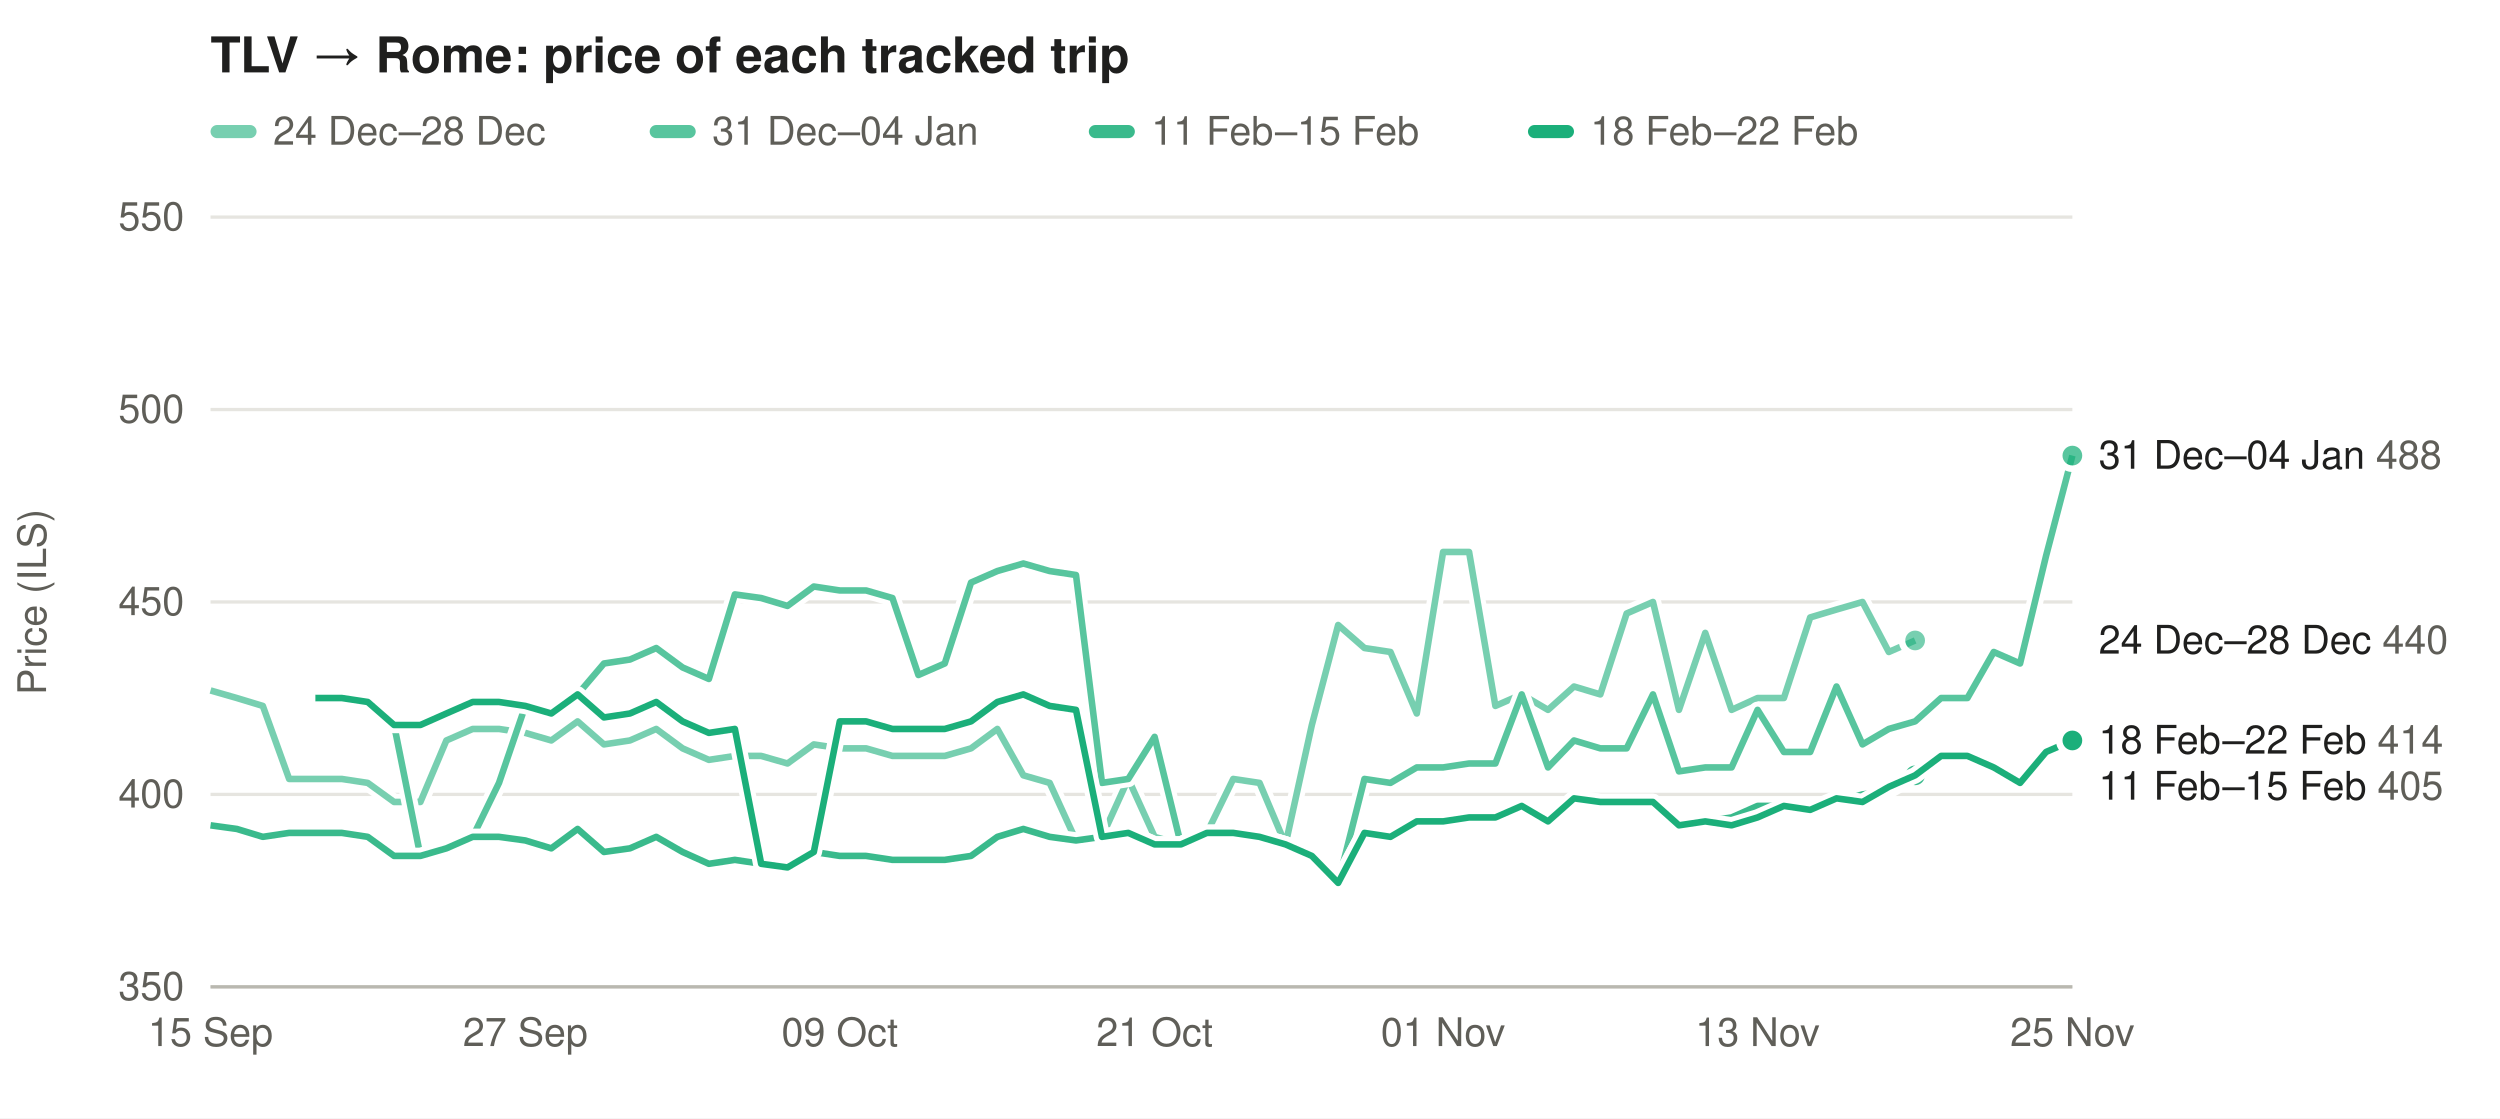
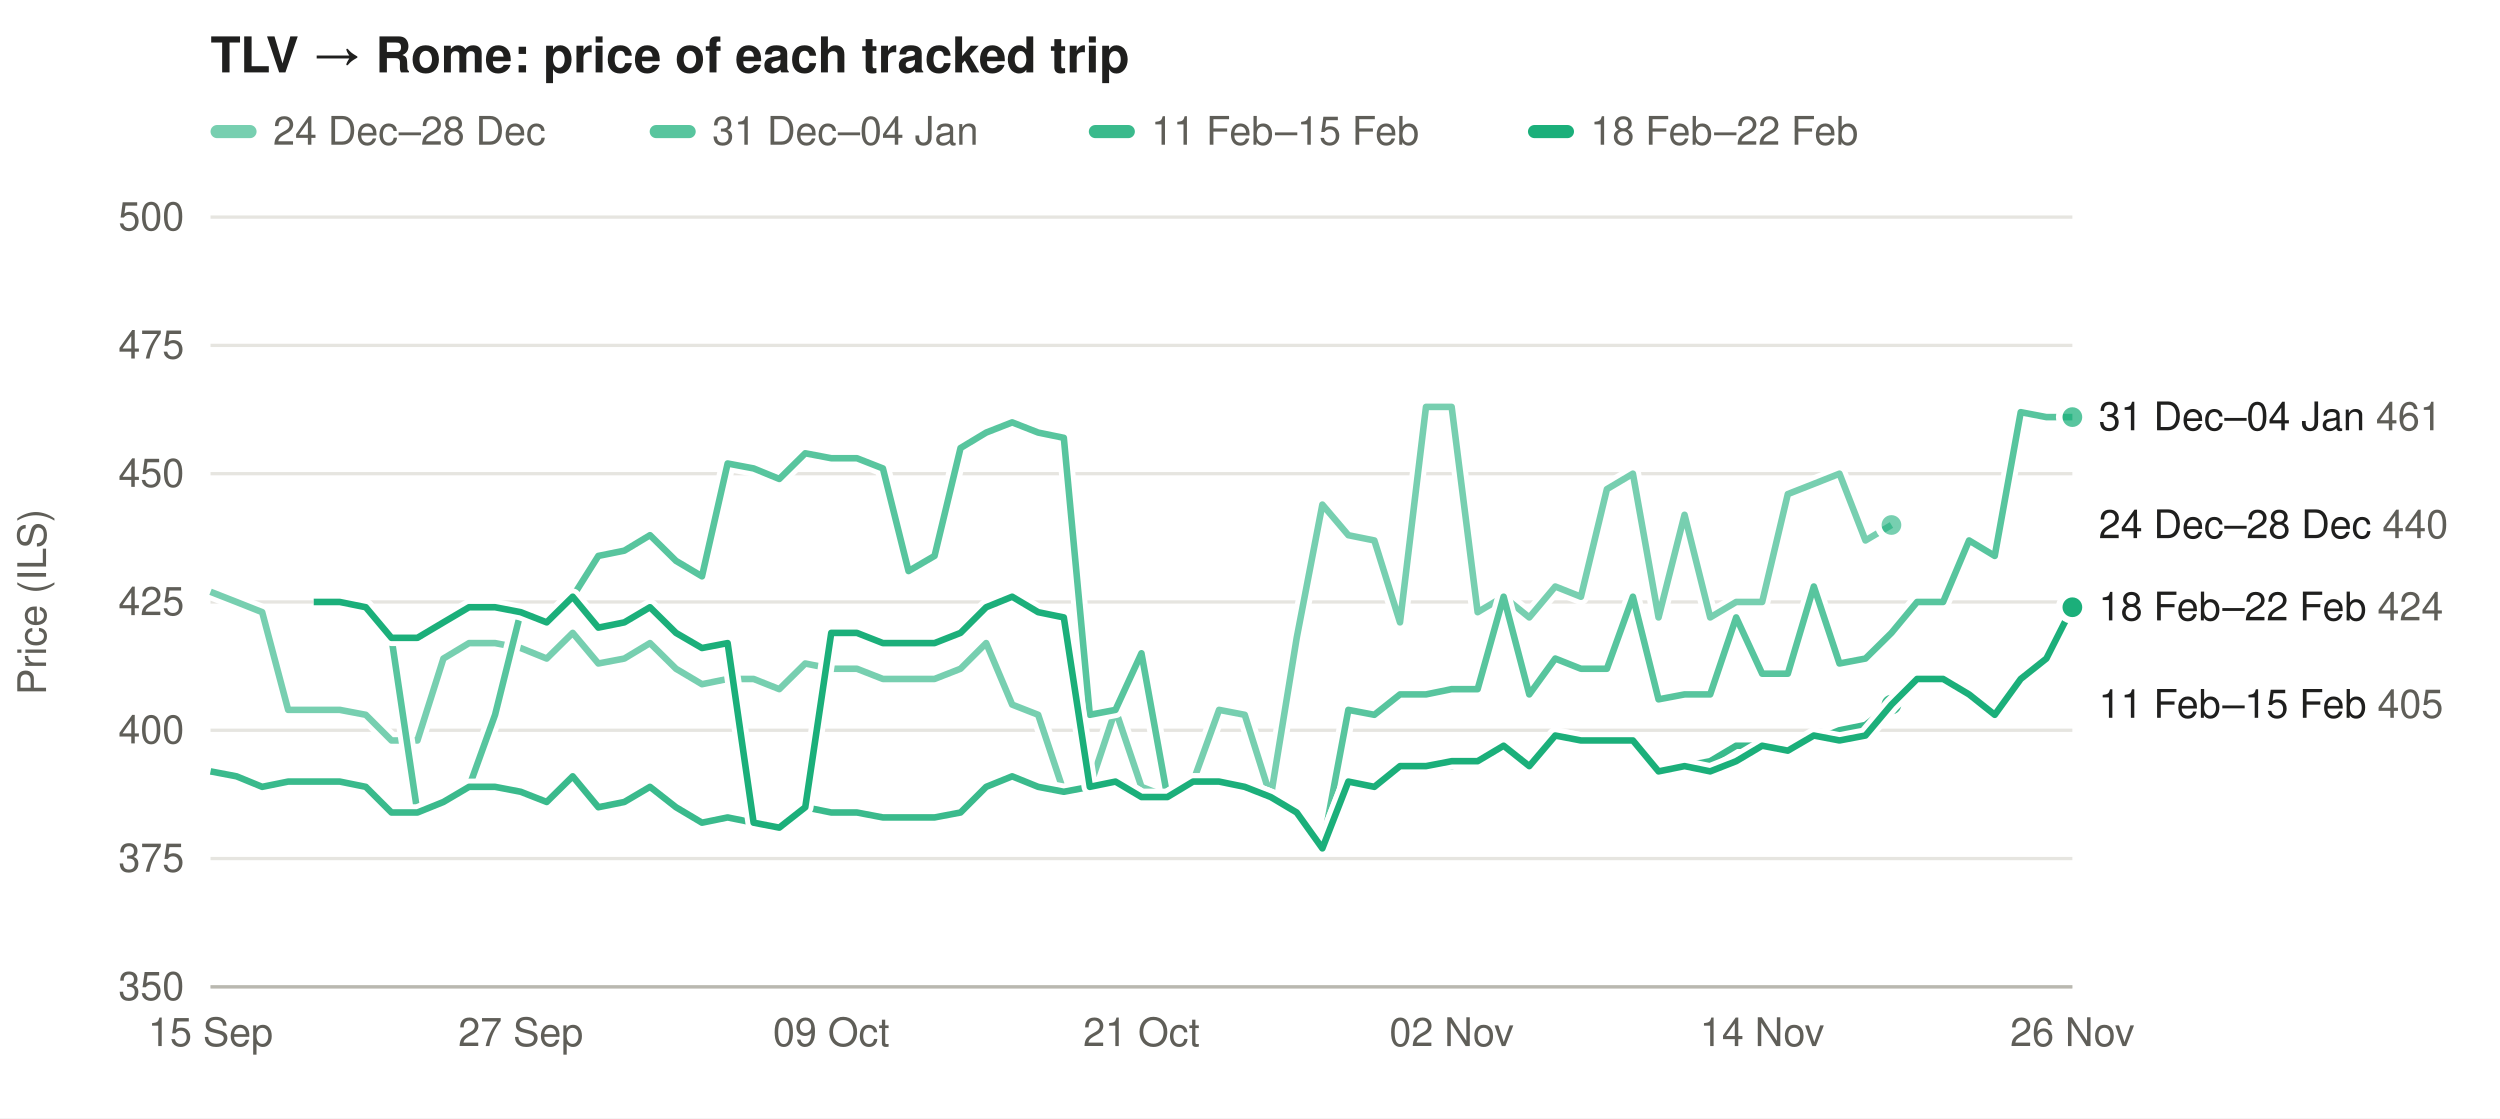
<svg xmlns="http://www.w3.org/2000/svg" width="760" height="340" viewBox="0 0 760 340" font-family="-apple-system,Segoe UI,Helvetica,Arial,sans-serif" font-size="12">
  <rect width="100%" height="100%" fill="#ffffff" />
  <text x="64" y="22" font-size="15" font-weight="600" fill="#1f1f1e">TLV → Rome: price of each tracked trip</text>
  <rect x="64" y="38" width="14" height="4" rx="2" fill="#1baf7a" fill-opacity="0.59" />
  <text x="83" y="44" fill="#5f5e58">24 Dec–28 Dec</text>
  <rect x="197.5" y="38" width="14" height="4" rx="2" fill="#1baf7a" fill-opacity="0.73" />
  <text x="216.5" y="44" fill="#5f5e58">31 Dec–04 Jan</text>
  <rect x="331.0" y="38" width="14" height="4" rx="2" fill="#1baf7a" fill-opacity="0.86" />
  <text x="350.0" y="44" fill="#5f5e58">11 Feb–15 Feb</text>
  <rect x="464.5" y="38" width="14" height="4" rx="2" fill="#1baf7a" fill-opacity="1.00" />
  <text x="483.5" y="44" fill="#5f5e58">18 Feb–22 Feb</text>
  <line x1="64" x2="630" y1="300.0" y2="300.0" stroke="#e6e5e0" />
  <text x="56" y="304.0" text-anchor="end" fill="#5f5e58">350</text>
-   <line x1="64" x2="630" y1="241.5" y2="241.5" stroke="#e6e5e0" />
-   <text x="56" y="245.5" text-anchor="end" fill="#5f5e58">400</text>
+   <line x1="64" x2="630" y1="261.0" y2="261.0" stroke="#e6e5e0" />
+   <text x="56" y="265.0" text-anchor="end" fill="#5f5e58">375</text>
+   <line x1="64" x2="630" y1="222.0" y2="222.0" stroke="#e6e5e0" />
+   <text x="56" y="226.0" text-anchor="end" fill="#5f5e58">400</text>
  <line x1="64" x2="630" y1="183.0" y2="183.0" stroke="#e6e5e0" />
-   <text x="56" y="187.0" text-anchor="end" fill="#5f5e58">450</text>
-   <line x1="64" x2="630" y1="124.5" y2="124.5" stroke="#e6e5e0" />
-   <text x="56" y="128.5" text-anchor="end" fill="#5f5e58">500</text>
+   <text x="56" y="187.0" text-anchor="end" fill="#5f5e58">425</text>
+   <line x1="64" x2="630" y1="144.0" y2="144.0" stroke="#e6e5e0" />
+   <text x="56" y="148.0" text-anchor="end" fill="#5f5e58">450</text>
+   <line x1="64" x2="630" y1="105.0" y2="105.0" stroke="#e6e5e0" />
+   <text x="56" y="109.0" text-anchor="end" fill="#5f5e58">475</text>
  <line x1="64" x2="630" y1="66.0" y2="66.0" stroke="#e6e5e0" />
-   <text x="56" y="70.0" text-anchor="end" fill="#5f5e58">550</text>
+   <text x="56" y="70.0" text-anchor="end" fill="#5f5e58">500</text>
  <text x="14" y="183.0" fill="#5f5e58" transform="rotate(-90 14 183.0)" text-anchor="middle">Price (ILS)</text>
  <text x="64.0" y="318" text-anchor="middle" fill="#5f5e58">15 Sep</text>
-   <text x="159.7" y="318" text-anchor="middle" fill="#5f5e58">27 Sep</text>
-   <text x="255.3" y="318" text-anchor="middle" fill="#5f5e58">09 Oct</text>
-   <text x="351.0" y="318" text-anchor="middle" fill="#5f5e58">21 Oct</text>
-   <text x="438.7" y="318" text-anchor="middle" fill="#5f5e58">01 Nov</text>
-   <text x="534.3" y="318" text-anchor="middle" fill="#5f5e58">13 Nov</text>
-   <text x="630.0" y="318" text-anchor="middle" fill="#5f5e58">25 Nov</text>
+   <text x="158.3" y="318" text-anchor="middle" fill="#5f5e58">27 Sep</text>
+   <text x="252.7" y="318" text-anchor="middle" fill="#5f5e58">09 Oct</text>
+   <text x="347.0" y="318" text-anchor="middle" fill="#5f5e58">21 Oct</text>
+   <text x="441.3" y="318" text-anchor="middle" fill="#5f5e58">02 Nov</text>
+   <text x="535.7" y="318" text-anchor="middle" fill="#5f5e58">14 Nov</text>
+   <text x="630.0" y="318" text-anchor="middle" fill="#5f5e58">26 Nov</text>
  <line x1="64" x2="630" y1="300" y2="300" stroke="#b9b8b0" />
-   <path d="M64.0,209.9 L72.0,212.2 L79.9,214.6 L87.9,236.8 L95.9,236.8 L103.9,236.8 L111.8,238.0 L119.8,243.8 L127.8,243.8 L135.7,225.1 L143.7,221.6 L151.7,221.6 L159.7,222.8 L167.6,225.1 L175.6,219.3 L183.6,226.3 L191.5,225.1 L199.5,221.6 L207.5,227.5 L215.5,231.0 L223.4,229.8 L231.4,229.8 L239.4,232.1 L247.4,226.3 L255.3,227.5 L263.3,227.5 L271.3,229.8 L279.2,229.8 L287.2,229.8 L295.2,227.5 L303.2,221.6 L311.1,235.7 L319.1,238.0 L327.1,255.5 L335.0,254.4 L343.0,236.8 L351.0,254.4 L359.0,256.7 L366.9,253.2 L374.9,236.8 L382.9,238.0 L390.8,256.7 L398.8,220.4 L406.8,190.0 L414.8,197.0 L422.7,198.2 L430.7,216.9 L438.7,167.8 L446.6,167.8 L454.6,214.6 L462.6,211.1 L470.6,215.8 L478.5,208.7 L486.5,211.1 L494.5,186.5 L502.5,183.0 L510.4,215.8 L518.4,192.4 L526.4,215.8 L534.3,212.2 L542.3,212.2 L550.3,187.7 L558.3,185.3 L566.2,183.0 L574.2,198.2 L582.2,194.7" fill="none" stroke="#ffffff" stroke-width="5" stroke-linejoin="round" />
-   <path d="M64.0,209.9 L72.0,212.2 L79.9,214.6 L87.9,236.8 L95.9,236.8 L103.9,236.8 L111.8,238.0 L119.8,243.8 L127.8,243.8 L135.7,225.1 L143.7,221.6 L151.7,221.6 L159.7,222.8 L167.6,225.1 L175.6,219.3 L183.6,226.3 L191.5,225.1 L199.5,221.6 L207.5,227.5 L215.5,231.0 L223.4,229.8 L231.4,229.8 L239.4,232.1 L247.4,226.3 L255.3,227.5 L263.3,227.5 L271.3,229.8 L279.2,229.8 L287.2,229.8 L295.2,227.5 L303.2,221.6 L311.1,235.7 L319.1,238.0 L327.1,255.5 L335.0,254.4 L343.0,236.8 L351.0,254.4 L359.0,256.7 L366.9,253.2 L374.9,236.8 L382.9,238.0 L390.8,256.7 L398.8,220.4 L406.8,190.0 L414.8,197.0 L422.7,198.2 L430.7,216.9 L438.7,167.8 L446.6,167.8 L454.6,214.6 L462.6,211.1 L470.6,215.8 L478.5,208.7 L486.5,211.1 L494.5,186.5 L502.5,183.0 L510.4,215.8 L518.4,192.4 L526.4,215.8 L534.3,212.2 L542.3,212.2 L550.3,187.7 L558.3,185.3 L566.2,183.0 L574.2,198.2 L582.2,194.7" fill="none" stroke="#1baf7a" stroke-opacity="0.59" stroke-width="2" stroke-linejoin="round" />
-   <circle cx="582.2" cy="194.7" r="4" fill="#1baf7a" fill-opacity="0.59" stroke="#ffffff" stroke-width="2" />
-   <path d="M95.9,212.2 L103.9,212.2 L111.8,213.4 L119.8,220.4 L127.8,260.2 L135.7,257.9 L143.7,254.4 L151.7,238.0 L159.7,214.6 L167.6,216.9 L175.6,211.1 L183.6,201.7 L191.5,200.5 L199.5,197.0 L207.5,202.9 L215.5,206.4 L223.4,180.7 L231.4,181.8 L239.4,184.2 L247.4,178.3 L255.3,179.5 L263.3,179.5 L271.3,181.8 L279.2,205.2 L287.2,201.7 L295.2,177.1 L303.2,173.6 L311.1,171.3 L319.1,173.6 L327.1,174.8 L335.0,238.0 L343.0,236.8 L351.0,224.0 L359.0,256.7 L366.9,253.2 L374.9,253.2 L382.9,254.4 L390.8,256.7 L398.8,260.2 L406.8,268.4 L414.8,236.8 L422.7,238.0 L430.7,233.3 L438.7,233.3 L446.6,232.1 L454.6,232.1 L462.6,211.1 L470.6,233.3 L478.5,225.1 L486.5,227.5 L494.5,227.5 L502.5,211.1 L510.4,234.5 L518.4,233.3 L526.4,233.3 L534.3,215.8 L542.3,228.6 L550.3,228.6 L558.3,208.7 L566.2,226.3 L574.2,221.6 L582.2,219.3 L590.1,212.2 L598.1,212.2 L606.1,198.2 L614.1,201.7 L622.0,169.0 L630.0,138.5" fill="none" stroke="#ffffff" stroke-width="5" stroke-linejoin="round" />
-   <path d="M95.9,212.2 L103.9,212.2 L111.8,213.4 L119.8,220.4 L127.8,260.2 L135.7,257.9 L143.7,254.4 L151.7,238.0 L159.7,214.6 L167.6,216.9 L175.6,211.1 L183.6,201.7 L191.5,200.5 L199.5,197.0 L207.5,202.9 L215.5,206.4 L223.4,180.7 L231.4,181.8 L239.4,184.2 L247.4,178.3 L255.3,179.5 L263.3,179.5 L271.3,181.8 L279.2,205.2 L287.2,201.7 L295.2,177.1 L303.2,173.6 L311.1,171.3 L319.1,173.6 L327.1,174.8 L335.0,238.0 L343.0,236.8 L351.0,224.0 L359.0,256.7 L366.9,253.2 L374.9,253.2 L382.9,254.4 L390.8,256.7 L398.8,260.2 L406.8,268.4 L414.8,236.8 L422.7,238.0 L430.7,233.3 L438.7,233.3 L446.6,232.1 L454.6,232.1 L462.6,211.1 L470.6,233.3 L478.5,225.1 L486.5,227.5 L494.5,227.5 L502.5,211.1 L510.4,234.5 L518.4,233.3 L526.4,233.3 L534.3,215.8 L542.3,228.6 L550.3,228.6 L558.3,208.7 L566.2,226.3 L574.2,221.6 L582.2,219.3 L590.1,212.2 L598.1,212.2 L606.1,198.2 L614.1,201.7 L622.0,169.0 L630.0,138.5" fill="none" stroke="#1baf7a" stroke-opacity="0.73" stroke-width="2" stroke-linejoin="round" />
-   <circle cx="630.0" cy="138.5" r="4" fill="#1baf7a" fill-opacity="0.73" stroke="#ffffff" stroke-width="2" />
-   <path d="M64.0,250.9 L72.0,252.0 L79.9,254.4 L87.9,253.2 L95.9,253.2 L103.9,253.2 L111.8,254.4 L119.8,260.2 L127.8,260.2 L135.7,257.9 L143.7,254.4 L151.7,254.4 L159.7,255.5 L167.6,257.9 L175.6,252.0 L183.6,259.0 L191.5,257.9 L199.5,254.4 L207.5,259.0 L215.5,262.6 L223.4,261.4 L231.4,262.6 L239.4,263.7 L247.4,259.0 L255.3,260.2 L263.3,260.2 L271.3,261.4 L279.2,261.4 L287.2,261.4 L295.2,260.2 L303.2,254.4 L311.1,252.0 L319.1,254.4 L327.1,255.5 L335.0,254.4 L343.0,253.2 L351.0,256.7 L359.0,256.7 L366.9,253.2 L374.9,253.2 L382.9,254.4 L390.8,256.7 L398.8,260.2 L406.8,268.4 L414.8,253.2 L422.7,254.4 L430.7,249.7 L438.7,249.7 L446.6,249.7 L454.6,248.5 L462.6,245.0 L470.6,249.7 L478.5,242.7 L486.5,243.8 L494.5,243.8 L502.5,243.8 L510.4,250.9 L518.4,249.7 L526.4,248.5 L534.3,245.0 L542.3,245.0 L550.3,246.2 L558.3,243.8 L566.2,241.5 L574.2,240.3 L582.2,235.7" fill="none" stroke="#ffffff" stroke-width="5" stroke-linejoin="round" />
-   <path d="M64.0,250.9 L72.0,252.0 L79.9,254.4 L87.9,253.2 L95.9,253.2 L103.9,253.2 L111.8,254.4 L119.8,260.2 L127.8,260.2 L135.7,257.9 L143.7,254.4 L151.7,254.4 L159.7,255.5 L167.6,257.9 L175.6,252.0 L183.6,259.0 L191.5,257.9 L199.5,254.4 L207.5,259.0 L215.5,262.6 L223.4,261.4 L231.4,262.6 L239.4,263.7 L247.4,259.0 L255.3,260.2 L263.3,260.2 L271.3,261.4 L279.2,261.4 L287.2,261.4 L295.2,260.2 L303.2,254.4 L311.1,252.0 L319.1,254.4 L327.1,255.5 L335.0,254.4 L343.0,253.2 L351.0,256.7 L359.0,256.7 L366.9,253.2 L374.9,253.2 L382.9,254.4 L390.8,256.7 L398.8,260.2 L406.8,268.4 L414.8,253.2 L422.7,254.4 L430.7,249.7 L438.7,249.7 L446.6,249.7 L454.6,248.5 L462.6,245.0 L470.6,249.7 L478.5,242.7 L486.5,243.8 L494.5,243.8 L502.5,243.8 L510.4,250.9 L518.4,249.7 L526.4,248.5 L534.3,245.0 L542.3,245.0 L550.3,246.2 L558.3,243.8 L566.2,241.5 L574.2,240.3 L582.2,235.7" fill="none" stroke="#1baf7a" stroke-opacity="0.86" stroke-width="2" stroke-linejoin="round" />
-   <circle cx="582.2" cy="235.7" r="4" fill="#1baf7a" fill-opacity="0.86" stroke="#ffffff" stroke-width="2" />
-   <path d="M95.9,212.2 L103.9,212.2 L111.8,213.4 L119.8,220.4 L127.8,220.4 L135.7,216.9 L143.7,213.4 L151.7,213.4 L159.7,214.6 L167.6,216.9 L175.6,211.1 L183.6,218.1 L191.5,216.9 L199.5,213.4 L207.5,219.3 L215.5,222.8 L223.4,221.6 L231.4,262.6 L239.4,263.7 L247.4,259.0 L255.3,219.3 L263.3,219.3 L271.3,221.6 L279.2,221.6 L287.2,221.6 L295.2,219.3 L303.2,213.4 L311.1,211.1 L319.1,214.6 L327.1,215.8 L335.0,254.4 L343.0,253.2 L351.0,256.7 L359.0,256.7 L366.9,253.2 L374.9,253.2 L382.9,254.4 L390.8,256.7 L398.8,260.2 L406.8,268.4 L414.8,253.2 L422.7,254.4 L430.7,249.7 L438.7,249.7 L446.6,248.5 L454.6,248.5 L462.6,245.0 L470.6,249.7 L478.5,242.7 L486.5,243.8 L494.5,243.8 L502.5,243.8 L510.4,250.9 L518.4,249.7 L526.4,250.9 L534.3,248.5 L542.3,245.0 L550.3,246.2 L558.3,242.7 L566.2,243.8 L574.2,239.2 L582.2,235.7 L590.1,229.8 L598.1,229.8 L606.1,233.3 L614.1,238.0 L622.0,228.6 L630.0,225.1" fill="none" stroke="#ffffff" stroke-width="5" stroke-linejoin="round" />
-   <path d="M95.9,212.2 L103.9,212.2 L111.8,213.4 L119.8,220.4 L127.8,220.4 L135.7,216.9 L143.7,213.4 L151.7,213.4 L159.7,214.6 L167.6,216.9 L175.6,211.1 L183.6,218.1 L191.5,216.9 L199.5,213.4 L207.5,219.3 L215.5,222.8 L223.4,221.6 L231.4,262.6 L239.4,263.7 L247.4,259.0 L255.3,219.3 L263.3,219.3 L271.3,221.6 L279.2,221.6 L287.2,221.6 L295.2,219.3 L303.2,213.4 L311.1,211.1 L319.1,214.6 L327.1,215.8 L335.0,254.4 L343.0,253.2 L351.0,256.7 L359.0,256.7 L366.9,253.2 L374.9,253.2 L382.9,254.4 L390.8,256.7 L398.8,260.2 L406.8,268.4 L414.8,253.2 L422.7,254.4 L430.7,249.7 L438.7,249.7 L446.6,248.5 L454.6,248.5 L462.6,245.0 L470.6,249.7 L478.5,242.7 L486.5,243.8 L494.5,243.8 L502.5,243.8 L510.4,250.9 L518.4,249.7 L526.4,250.9 L534.3,248.5 L542.3,245.0 L550.3,246.2 L558.3,242.7 L566.2,243.8 L574.2,239.2 L582.2,235.7 L590.1,229.8 L598.1,229.8 L606.1,233.3 L614.1,238.0 L622.0,228.6 L630.0,225.1" fill="none" stroke="#1baf7a" stroke-opacity="1.00" stroke-width="2" stroke-linejoin="round" />
-   <circle cx="630.0" cy="225.1" r="4" fill="#1baf7a" fill-opacity="1.00" stroke="#ffffff" stroke-width="2" />
-   <text x="638" y="142.5" fill="#1f1f1e">31 Dec–04 Jan <tspan fill="#5f5e58">488</tspan>
+   <path d="M64.0,179.9 L71.9,183.0 L79.7,186.1 L87.6,215.8 L95.4,215.8 L103.3,215.8 L111.2,217.3 L119.0,225.1 L126.9,225.1 L134.8,200.2 L142.6,195.5 L150.5,195.5 L158.3,197.0 L166.2,200.2 L174.1,192.4 L181.9,201.7 L189.8,200.2 L197.6,195.5 L205.5,203.3 L213.4,208.0 L221.2,206.4 L229.1,206.4 L236.9,209.5 L244.8,201.7 L252.7,203.3 L260.5,203.3 L268.4,206.4 L276.2,206.4 L284.1,206.4 L292.0,203.3 L299.8,195.5 L307.7,214.2 L315.6,217.3 L323.4,240.7 L331.3,239.2 L339.1,215.8 L347.0,239.2 L354.9,242.3 L362.7,237.6 L370.6,215.8 L378.4,217.3 L386.3,242.3 L394.2,193.9 L402.0,153.4 L409.9,162.7 L417.8,164.3 L425.6,189.2 L433.5,123.7 L441.3,123.7 L449.2,186.1 L457.1,181.4 L464.9,187.7 L472.8,178.3 L480.6,181.4 L488.5,148.7 L496.4,144.0 L504.2,187.7 L512.1,156.5 L519.9,187.7 L527.8,183.0 L535.7,183.0 L543.5,150.2 L551.4,147.1 L559.2,144.0 L567.1,164.3 L575.0,159.6" fill="none" stroke="#ffffff" stroke-width="5" stroke-linejoin="round" />
+   <path d="M64.0,179.9 L71.9,183.0 L79.7,186.1 L87.6,215.8 L95.4,215.8 L103.3,215.8 L111.2,217.3 L119.0,225.1 L126.9,225.1 L134.8,200.2 L142.6,195.5 L150.5,195.5 L158.3,197.0 L166.2,200.2 L174.1,192.4 L181.9,201.7 L189.8,200.2 L197.6,195.5 L205.5,203.3 L213.4,208.0 L221.2,206.4 L229.1,206.4 L236.9,209.5 L244.8,201.7 L252.7,203.3 L260.5,203.3 L268.4,206.4 L276.2,206.4 L284.1,206.4 L292.0,203.3 L299.8,195.5 L307.7,214.2 L315.6,217.3 L323.4,240.7 L331.3,239.2 L339.1,215.8 L347.0,239.2 L354.9,242.3 L362.7,237.6 L370.6,215.8 L378.4,217.3 L386.3,242.3 L394.2,193.9 L402.0,153.4 L409.9,162.7 L417.8,164.3 L425.6,189.2 L433.5,123.7 L441.3,123.7 L449.2,186.1 L457.1,181.4 L464.9,187.7 L472.8,178.3 L480.6,181.4 L488.5,148.7 L496.4,144.0 L504.2,187.7 L512.1,156.5 L519.9,187.7 L527.8,183.0 L535.7,183.0 L543.5,150.2 L551.4,147.1 L559.2,144.0 L567.1,164.3 L575.0,159.6" fill="none" stroke="#1baf7a" stroke-opacity="0.59" stroke-width="2" stroke-linejoin="round" />
+   <circle cx="575.0" cy="159.6" r="4" fill="#1baf7a" fill-opacity="0.59" stroke="#ffffff" stroke-width="2" />
+   <path d="M95.4,183.0 L103.3,183.0 L111.2,184.6 L119.0,193.9 L126.9,247.0 L134.8,243.8 L142.6,239.2 L150.5,217.3 L158.3,186.1 L166.2,189.2 L174.1,181.4 L181.9,169.0 L189.8,167.4 L197.6,162.7 L205.5,170.5 L213.4,175.2 L221.2,140.9 L229.1,142.4 L236.9,145.6 L244.8,137.8 L252.7,139.3 L260.5,139.3 L268.4,142.4 L276.2,173.6 L284.1,169.0 L292.0,136.2 L299.8,131.5 L307.7,128.4 L315.6,131.5 L323.4,133.1 L331.3,217.3 L339.1,215.8 L347.0,198.6 L354.9,242.3 L362.7,237.6 L370.6,237.6 L378.4,239.2 L386.3,242.3 L394.2,247.0 L402.0,257.9 L409.9,215.8 L417.8,217.3 L425.6,211.1 L433.5,211.1 L441.3,209.5 L449.2,209.5 L457.1,181.4 L464.9,211.1 L472.8,200.2 L480.6,203.3 L488.5,203.3 L496.4,181.4 L504.2,212.6 L512.1,211.1 L519.9,211.1 L527.8,187.7 L535.7,204.8 L543.5,204.8 L551.4,178.3 L559.2,201.7 L567.1,200.2 L575.0,192.4 L582.8,183.0 L590.7,183.0 L598.6,164.3 L606.4,169.0 L614.3,125.3 L622.1,126.8 L630.0,126.8" fill="none" stroke="#ffffff" stroke-width="5" stroke-linejoin="round" />
+   <path d="M95.4,183.0 L103.3,183.0 L111.2,184.6 L119.0,193.9 L126.9,247.0 L134.8,243.8 L142.6,239.2 L150.5,217.3 L158.3,186.1 L166.2,189.2 L174.1,181.4 L181.9,169.0 L189.8,167.4 L197.6,162.7 L205.5,170.5 L213.4,175.2 L221.2,140.9 L229.1,142.4 L236.9,145.6 L244.8,137.8 L252.7,139.3 L260.5,139.3 L268.4,142.4 L276.2,173.6 L284.1,169.0 L292.0,136.2 L299.8,131.5 L307.7,128.4 L315.6,131.5 L323.4,133.1 L331.3,217.3 L339.1,215.8 L347.0,198.6 L354.9,242.3 L362.7,237.6 L370.6,237.6 L378.4,239.2 L386.3,242.3 L394.2,247.0 L402.0,257.9 L409.9,215.8 L417.8,217.3 L425.6,211.1 L433.5,211.1 L441.3,209.5 L449.2,209.5 L457.1,181.4 L464.9,211.1 L472.8,200.2 L480.6,203.3 L488.5,203.3 L496.4,181.4 L504.2,212.6 L512.1,211.1 L519.9,211.1 L527.8,187.7 L535.7,204.8 L543.5,204.8 L551.4,178.3 L559.2,201.7 L567.1,200.2 L575.0,192.4 L582.8,183.0 L590.7,183.0 L598.6,164.3 L606.4,169.0 L614.3,125.3 L622.1,126.8 L630.0,126.8" fill="none" stroke="#1baf7a" stroke-opacity="0.73" stroke-width="2" stroke-linejoin="round" />
+   <circle cx="630.0" cy="126.8" r="4" fill="#1baf7a" fill-opacity="0.73" stroke="#ffffff" stroke-width="2" />
+   <path d="M64.0,234.5 L71.9,236.0 L79.7,239.2 L87.6,237.6 L95.4,237.6 L103.3,237.6 L111.2,239.2 L119.0,247.0 L126.9,247.0 L134.8,243.8 L142.6,239.2 L150.5,239.2 L158.3,240.7 L166.2,243.8 L174.1,236.0 L181.9,245.4 L189.8,243.8 L197.6,239.2 L205.5,245.4 L213.4,250.1 L221.2,248.5 L229.1,250.1 L236.9,251.6 L244.8,245.4 L252.7,247.0 L260.5,247.0 L268.4,248.5 L276.2,248.5 L284.1,248.5 L292.0,247.0 L299.8,239.2 L307.7,236.0 L315.6,239.2 L323.4,240.7 L331.3,239.2 L339.1,237.6 L347.0,242.3 L354.9,242.3 L362.7,237.6 L370.6,237.6 L378.4,239.2 L386.3,242.3 L394.2,247.0 L402.0,257.9 L409.9,237.6 L417.8,239.2 L425.6,232.9 L433.5,232.9 L441.3,232.9 L449.2,231.4 L457.1,226.7 L464.9,232.9 L472.8,223.6 L480.6,225.1 L488.5,225.1 L496.4,225.1 L504.2,234.5 L512.1,232.9 L519.9,231.4 L527.8,226.7 L535.7,226.7 L543.5,228.2 L551.4,225.1 L559.2,222.0 L567.1,220.4 L575.0,214.2" fill="none" stroke="#ffffff" stroke-width="5" stroke-linejoin="round" />
+   <path d="M64.0,234.5 L71.9,236.0 L79.7,239.2 L87.6,237.6 L95.4,237.6 L103.3,237.6 L111.2,239.2 L119.0,247.0 L126.9,247.0 L134.8,243.8 L142.6,239.2 L150.5,239.2 L158.3,240.7 L166.2,243.8 L174.1,236.0 L181.9,245.4 L189.8,243.8 L197.6,239.2 L205.5,245.4 L213.4,250.1 L221.2,248.5 L229.1,250.1 L236.9,251.6 L244.8,245.4 L252.7,247.0 L260.5,247.0 L268.4,248.5 L276.2,248.5 L284.1,248.5 L292.0,247.0 L299.8,239.2 L307.7,236.0 L315.6,239.2 L323.4,240.7 L331.3,239.2 L339.1,237.6 L347.0,242.3 L354.9,242.3 L362.7,237.6 L370.6,237.6 L378.4,239.2 L386.3,242.3 L394.2,247.0 L402.0,257.9 L409.9,237.6 L417.8,239.2 L425.6,232.9 L433.5,232.9 L441.3,232.9 L449.2,231.4 L457.1,226.7 L464.9,232.9 L472.8,223.6 L480.6,225.1 L488.5,225.1 L496.4,225.1 L504.2,234.5 L512.1,232.9 L519.9,231.4 L527.8,226.7 L535.7,226.7 L543.5,228.2 L551.4,225.1 L559.2,222.0 L567.1,220.4 L575.0,214.2" fill="none" stroke="#1baf7a" stroke-opacity="0.86" stroke-width="2" stroke-linejoin="round" />
+   <circle cx="575.0" cy="214.2" r="4" fill="#1baf7a" fill-opacity="0.86" stroke="#ffffff" stroke-width="2" />
+   <path d="M95.4,183.0 L103.3,183.0 L111.2,184.6 L119.0,193.9 L126.9,193.9 L134.8,189.2 L142.6,184.6 L150.5,184.6 L158.3,186.1 L166.2,189.2 L174.1,181.4 L181.9,190.8 L189.8,189.2 L197.6,184.6 L205.5,192.4 L213.4,197.0 L221.2,195.5 L229.1,250.1 L236.9,251.6 L244.8,245.4 L252.7,192.4 L260.5,192.4 L268.4,195.5 L276.2,195.5 L284.1,195.5 L292.0,192.4 L299.8,184.6 L307.7,181.4 L315.6,186.1 L323.4,187.7 L331.3,239.2 L339.1,237.6 L347.0,242.3 L354.9,242.3 L362.7,237.6 L370.6,237.6 L378.4,239.2 L386.3,242.3 L394.2,247.0 L402.0,257.9 L409.9,237.6 L417.8,239.2 L425.6,232.9 L433.5,232.9 L441.3,231.4 L449.2,231.4 L457.1,226.7 L464.9,232.9 L472.8,223.6 L480.6,225.1 L488.5,225.1 L496.4,225.1 L504.2,234.5 L512.1,232.9 L519.9,234.5 L527.8,231.4 L535.7,226.7 L543.5,228.2 L551.4,223.6 L559.2,225.1 L567.1,223.6 L575.0,214.2 L582.8,206.4 L590.7,206.4 L598.6,211.1 L606.4,217.3 L614.3,206.4 L622.1,200.2 L630.0,184.6" fill="none" stroke="#ffffff" stroke-width="5" stroke-linejoin="round" />
+   <path d="M95.4,183.0 L103.3,183.0 L111.2,184.6 L119.0,193.9 L126.9,193.9 L134.8,189.2 L142.6,184.6 L150.5,184.6 L158.3,186.1 L166.2,189.2 L174.1,181.4 L181.9,190.8 L189.8,189.2 L197.6,184.6 L205.5,192.4 L213.4,197.0 L221.2,195.5 L229.1,250.1 L236.9,251.6 L244.8,245.4 L252.7,192.4 L260.5,192.4 L268.4,195.5 L276.2,195.5 L284.1,195.5 L292.0,192.4 L299.8,184.6 L307.7,181.4 L315.6,186.1 L323.4,187.7 L331.3,239.2 L339.1,237.6 L347.0,242.3 L354.9,242.3 L362.7,237.6 L370.6,237.6 L378.4,239.2 L386.3,242.3 L394.2,247.0 L402.0,257.9 L409.9,237.6 L417.8,239.2 L425.6,232.9 L433.5,232.9 L441.3,231.4 L449.2,231.4 L457.1,226.7 L464.9,232.9 L472.8,223.6 L480.6,225.1 L488.5,225.1 L496.4,225.1 L504.2,234.5 L512.1,232.9 L519.9,234.5 L527.8,231.4 L535.7,226.7 L543.5,228.2 L551.4,223.6 L559.2,225.1 L567.1,223.6 L575.0,214.2 L582.8,206.4 L590.7,206.4 L598.6,211.1 L606.4,217.3 L614.3,206.4 L622.1,200.2 L630.0,184.6" fill="none" stroke="#1baf7a" stroke-opacity="1.00" stroke-width="2" stroke-linejoin="round" />
+   <circle cx="630.0" cy="184.6" r="4" fill="#1baf7a" fill-opacity="1.00" stroke="#ffffff" stroke-width="2" />
+   <text x="638" y="130.8" fill="#1f1f1e">31 Dec–04 Jan <tspan fill="#5f5e58">461</tspan>
  </text>
-   <text x="638" y="198.7" fill="#1f1f1e">24 Dec–28 Dec <tspan fill="#5f5e58">440</tspan>
+   <text x="638" y="163.6" fill="#1f1f1e">24 Dec–28 Dec <tspan fill="#5f5e58">440</tspan>
  </text>
-   <text x="638" y="229.1" fill="#1f1f1e">18 Feb–22 Feb <tspan fill="#5f5e58">414</tspan>
+   <text x="638" y="188.6" fill="#1f1f1e">18 Feb–22 Feb <tspan fill="#5f5e58">424</tspan>
  </text>
-   <text x="638" y="243.1" fill="#1f1f1e">11 Feb–15 Feb <tspan fill="#5f5e58">405</tspan>
+   <text x="638" y="218.2" fill="#1f1f1e">11 Feb–15 Feb <tspan fill="#5f5e58">405</tspan>
  </text>
</svg>
